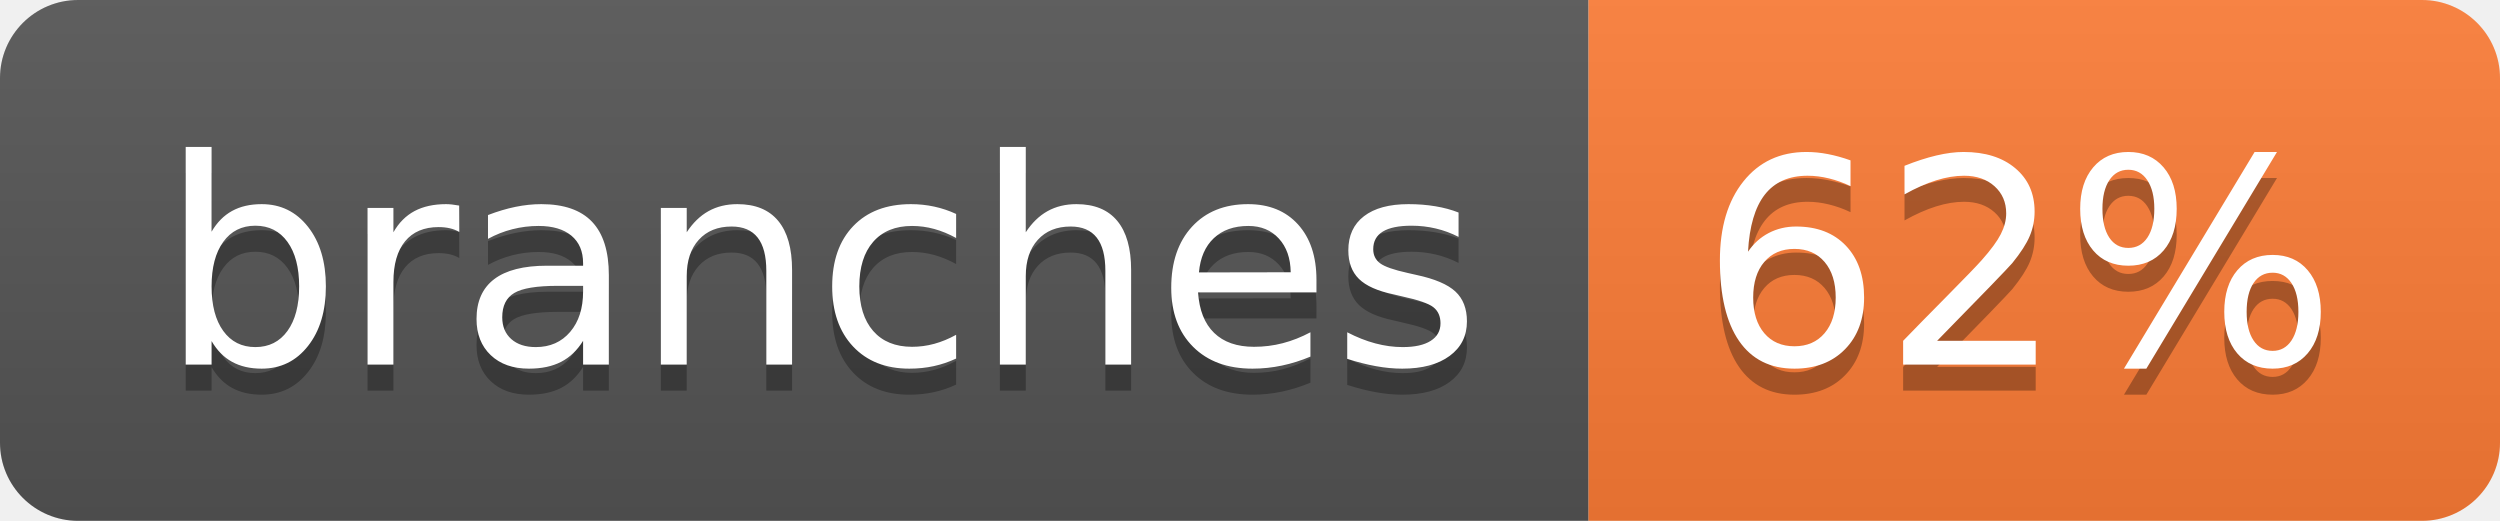
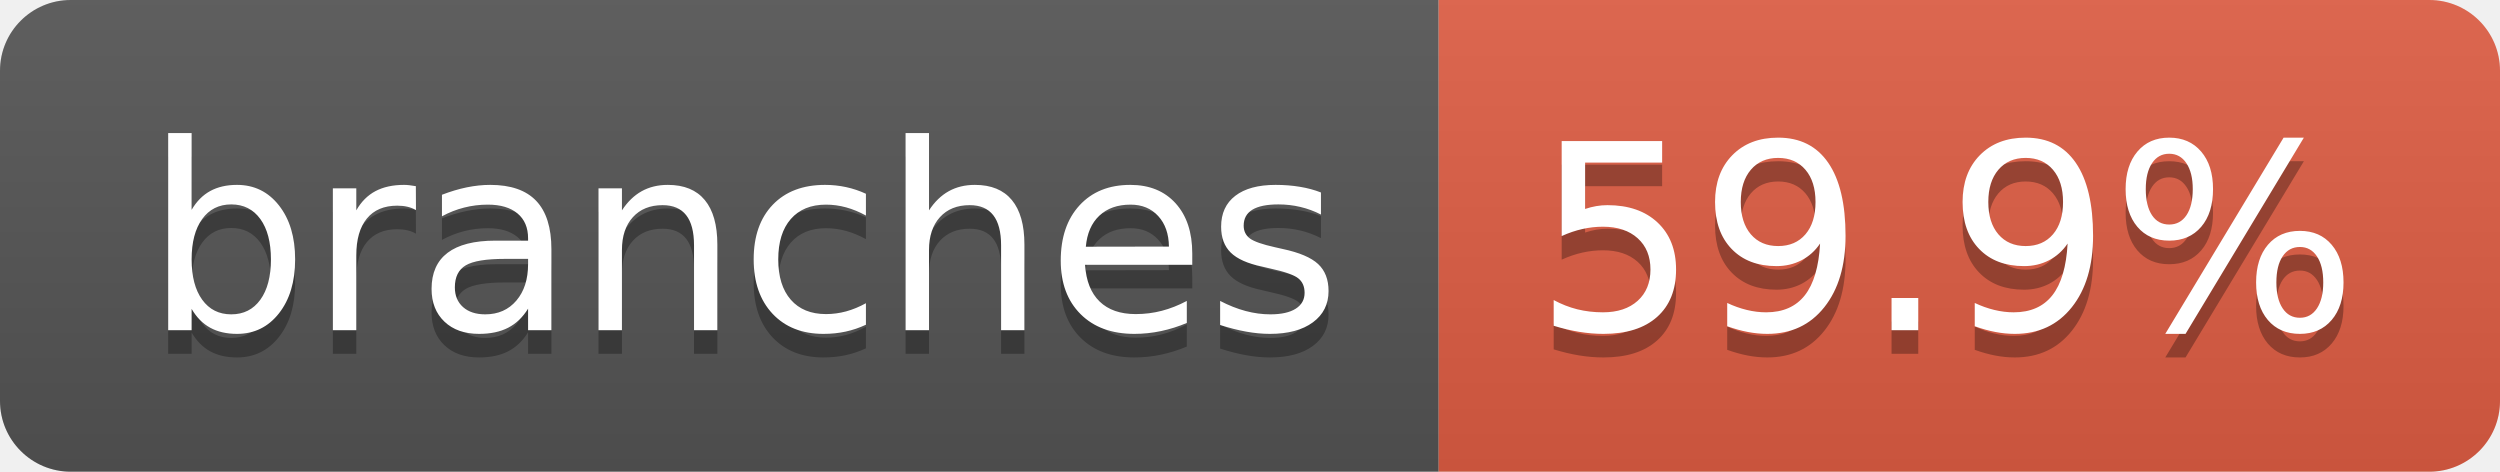
- <svg xmlns="http://www.w3.org/2000/svg" width="96" height="20" role="img" aria-label="branches: 62%">
+ <svg xmlns="http://www.w3.org/2000/svg" width="106" height="20" role="img" aria-label="branches: 59.9%">
  <linearGradient id="s" x2="0" y2="100%">
    <stop offset="0" stop-color="#bbb" stop-opacity=".1" />
    <stop offset="1" stop-opacity=".1" />
  </linearGradient>
  <clipPath id="r">
-     <rect width="96" height="20" rx="3" fill="#fff" />
+     <rect width="106" height="20" rx="3" fill="#fff" />
  </clipPath>
  <g clip-path="url(#r)">
    <rect width="61" height="20" fill="#555" />
-     <rect x="61" width="35" height="20" fill="#fe7d37" />
-     <rect width="96" height="20" fill="url(#s)" />
+     <rect x="61" width="45" height="20" fill="#e05d44" />
+     <rect width="106" height="20" fill="url(#s)" />
  </g>
  <g fill="#fff" text-anchor="middle" font-family="Verdana,Geneva,DejaVu Sans,sans-serif" text-rendering="geometricPrecision" font-size="110">
    <text aria-hidden="true" x="315" y="150" fill="#010101" fill-opacity=".3" transform="scale(.1)" textLength="507">branches</text>
    <text x="315" y="140" transform="scale(.1)" fill="#fff" textLength="507">branches</text>
-     <text aria-hidden="true" x="775" y="150" fill="#010101" fill-opacity=".3" transform="scale(.1)" textLength="245">62%</text>
-     <text x="775" y="140" transform="scale(.1)" fill="#fff" textLength="245">62%</text>
+     <text aria-hidden="true" x="825" y="150" fill="#010101" fill-opacity=".3" transform="scale(.1)" textLength="350">59.9%</text>
+     <text x="825" y="140" transform="scale(.1)" fill="#fff" textLength="350">59.9%</text>
  </g>
</svg>
